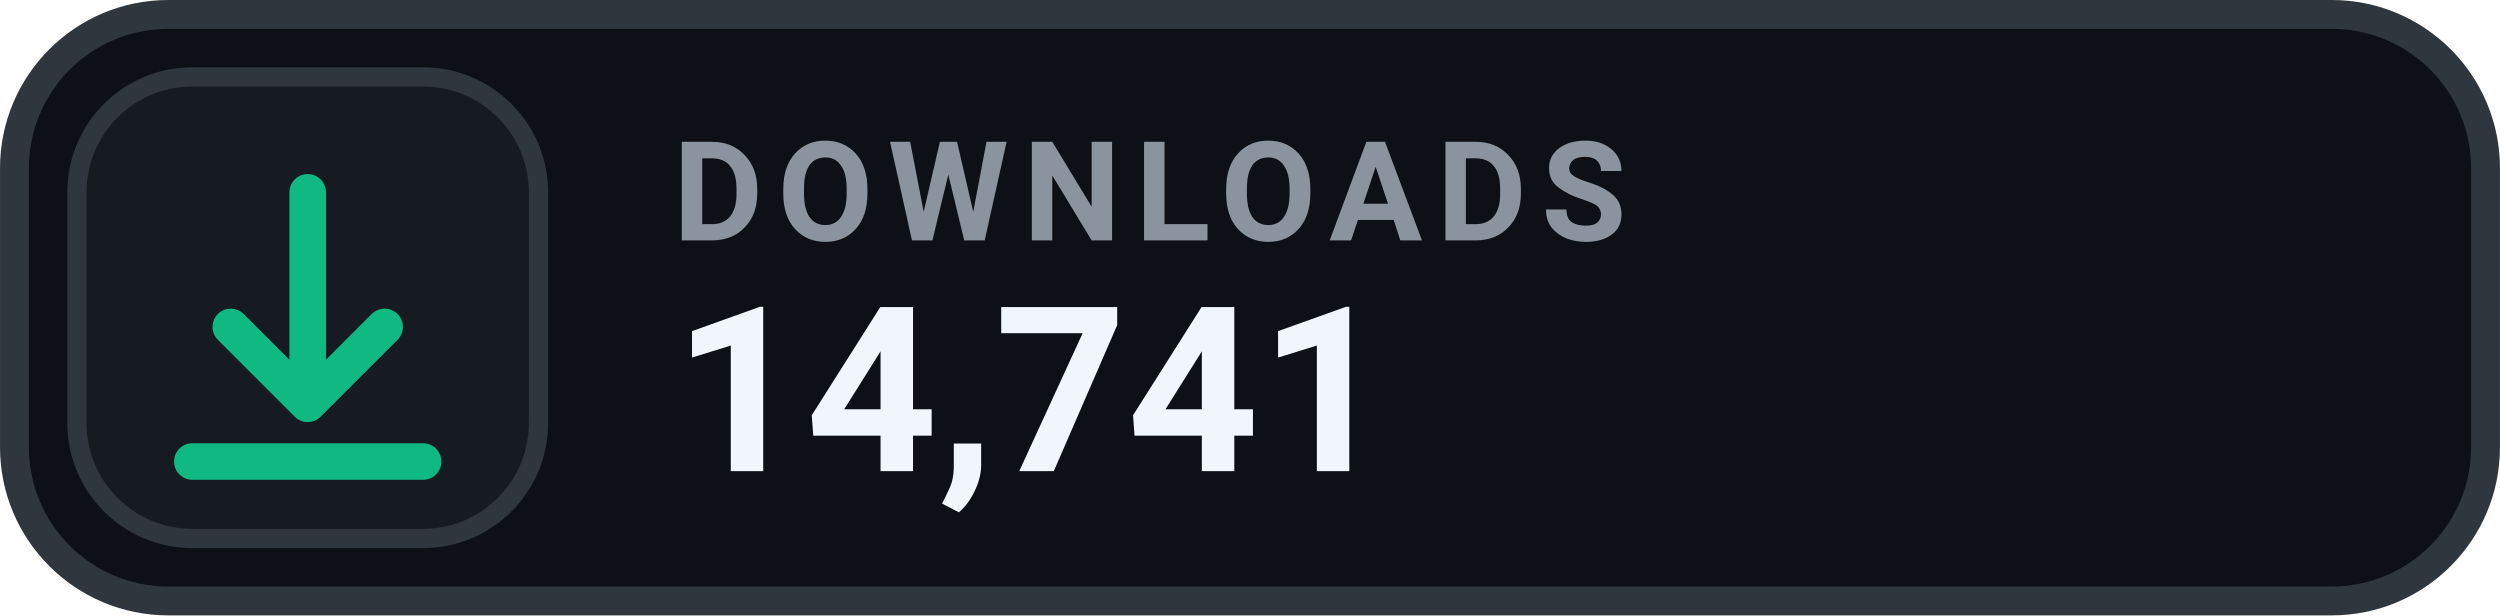
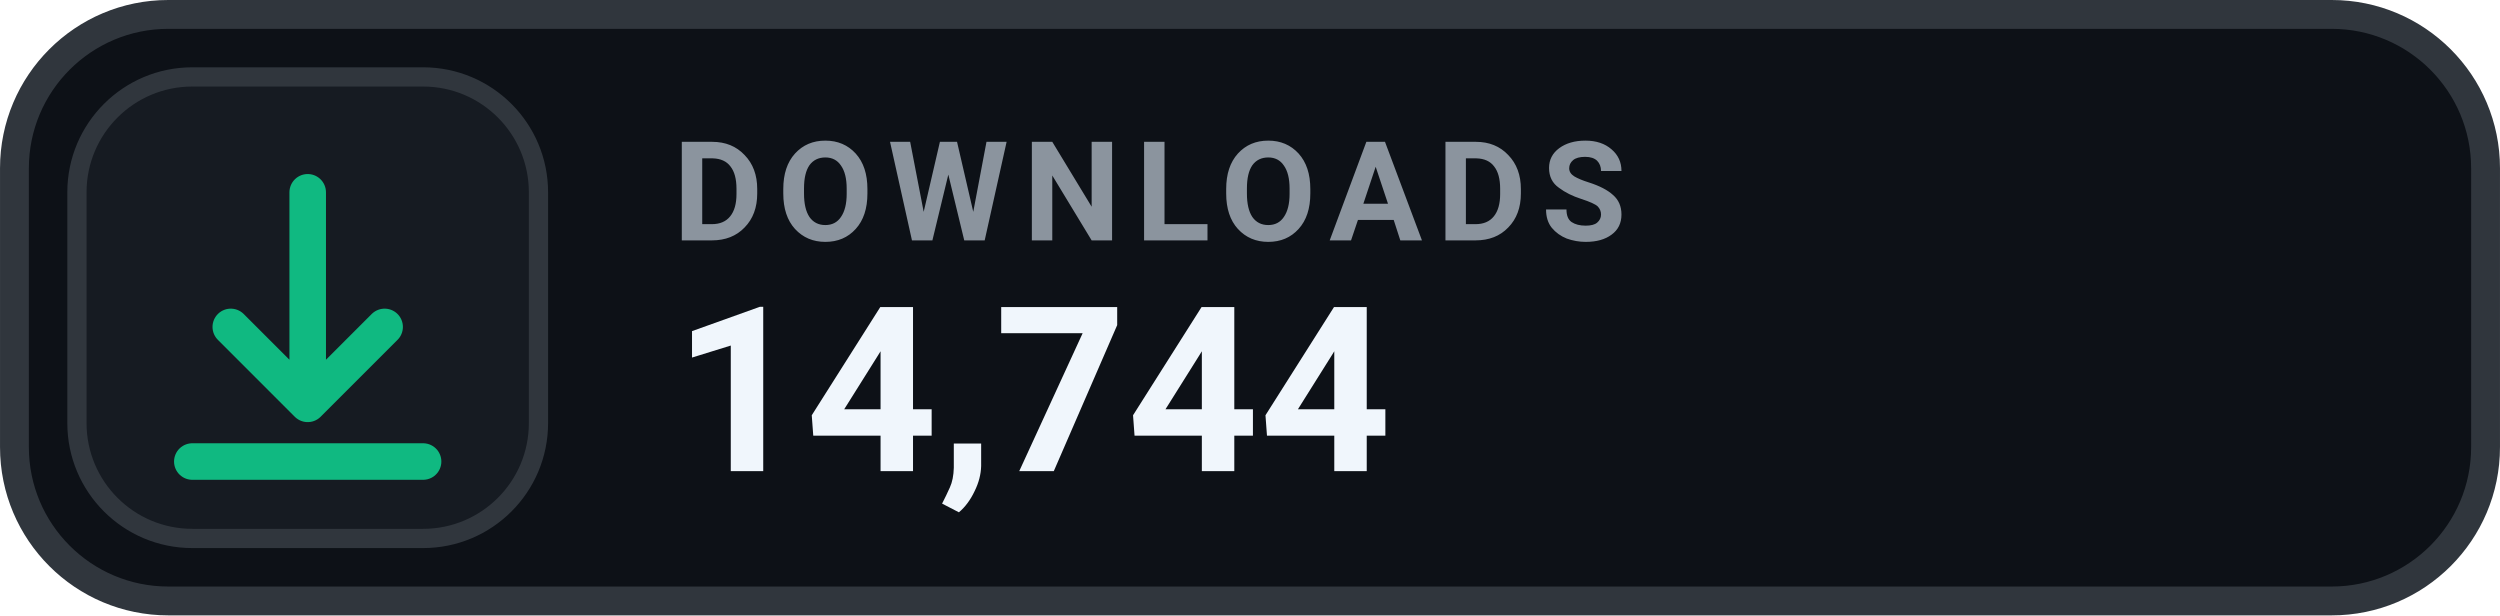
- <svg xmlns="http://www.w3.org/2000/svg" width="126" height="31.015" viewBox="0 0 130 32" role="img" aria-label="DOWNLOADS 14,741">
+ <svg xmlns="http://www.w3.org/2000/svg" width="126" height="31.015" viewBox="0 0 130 32" role="img" aria-label="DOWNLOADS 14,744">
  <rect x=".75" y=".75" width="128.5" height="30.5" rx="8" fill="#0D1117" stroke="#30363D" stroke-width="1.5" />
  <rect x="4" y="4" width="24" height="24" rx="6" fill="#161B22" stroke="#30363D" stroke-width="1" />
  <g transform="translate(16 16)" style="color:#10B981;">
    <path d="M0 -6 v11 m0 0 l4 -4 m-4 4 l-4 -4 M-6 8 h12" fill="none" stroke="currentColor" stroke-width="1.9" stroke-linecap="round" stroke-linejoin="round" />
  </g>
  <text x="35" y="12.5" fill="#8B949E" font-family="-apple-system,BlinkMacSystemFont,'Segoe UI',Roboto,Helvetica,Arial,sans-serif" font-size="7.2" font-weight="700" letter-spacing=".75">DOWNLOADS</text>
-   <text x="35" y="24.5" fill="#F0F6FC" font-family="-apple-system,BlinkMacSystemFont,'Segoe UI',Roboto,Helvetica,Arial,sans-serif" font-size="12" font-weight="700">14,741</text>
+   <text x="35" y="24.5" fill="#F0F6FC" font-family="-apple-system,BlinkMacSystemFont,'Segoe UI',Roboto,Helvetica,Arial,sans-serif" font-size="12" font-weight="700">14,744</text>
</svg>
